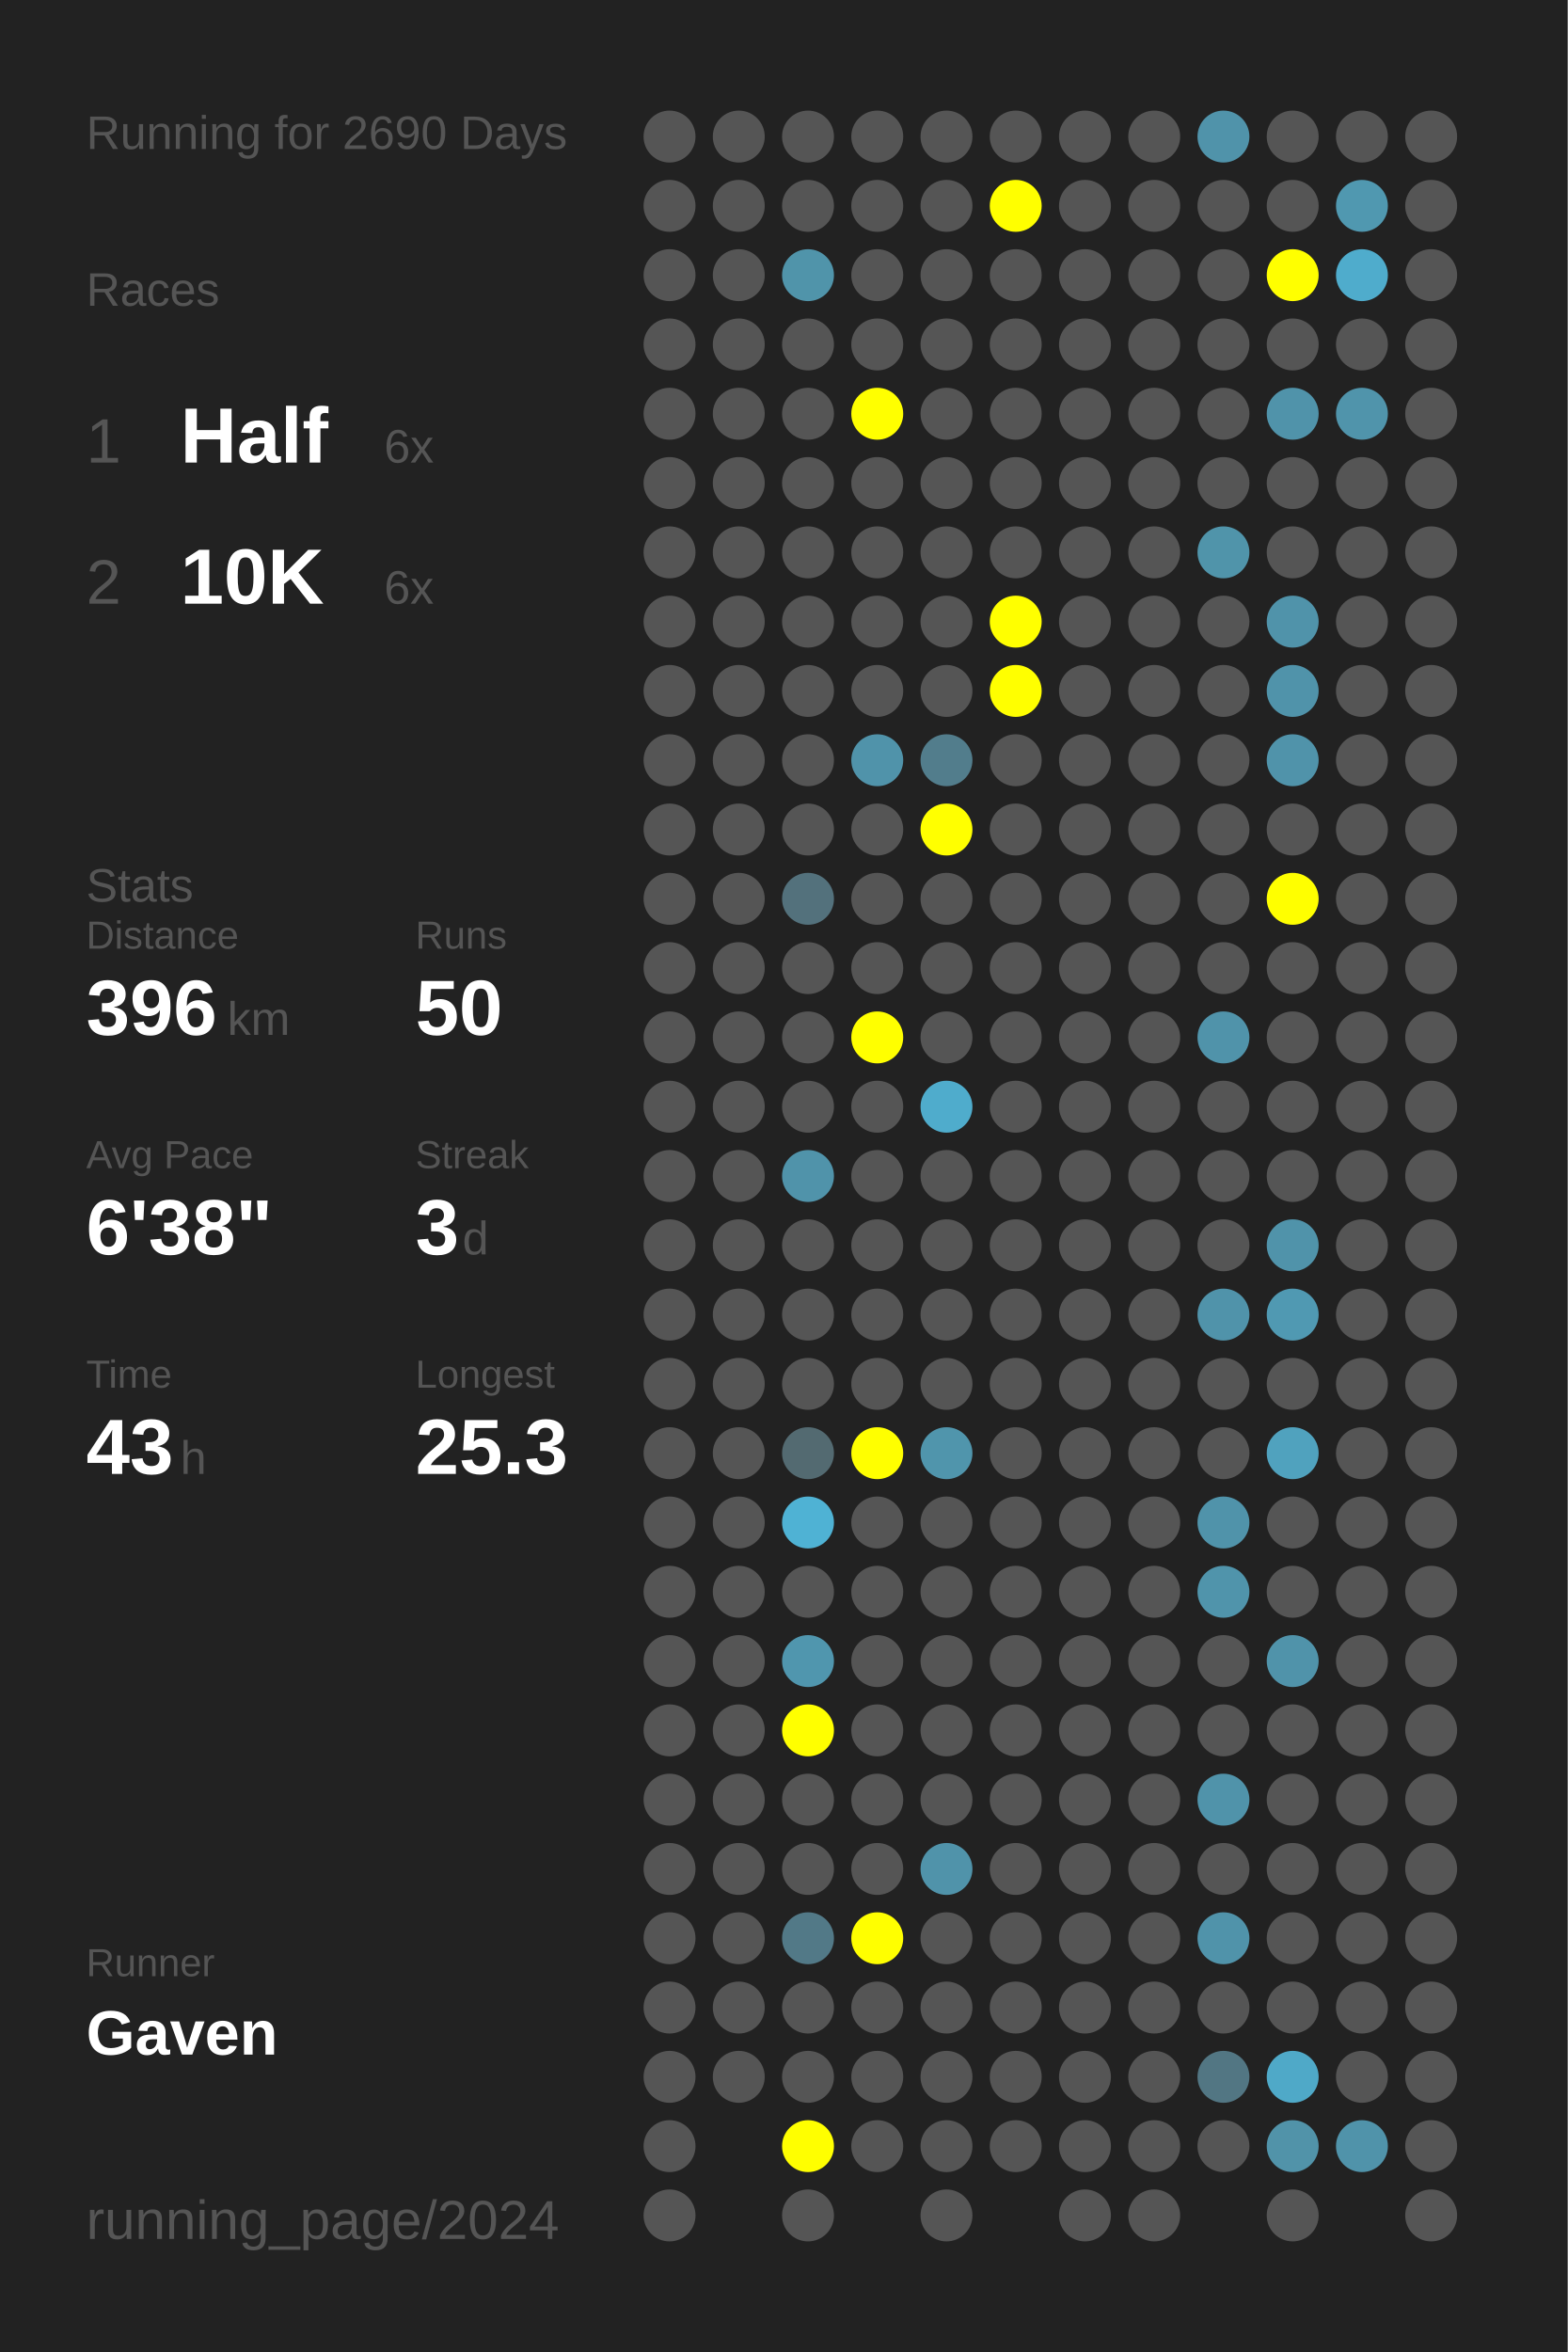
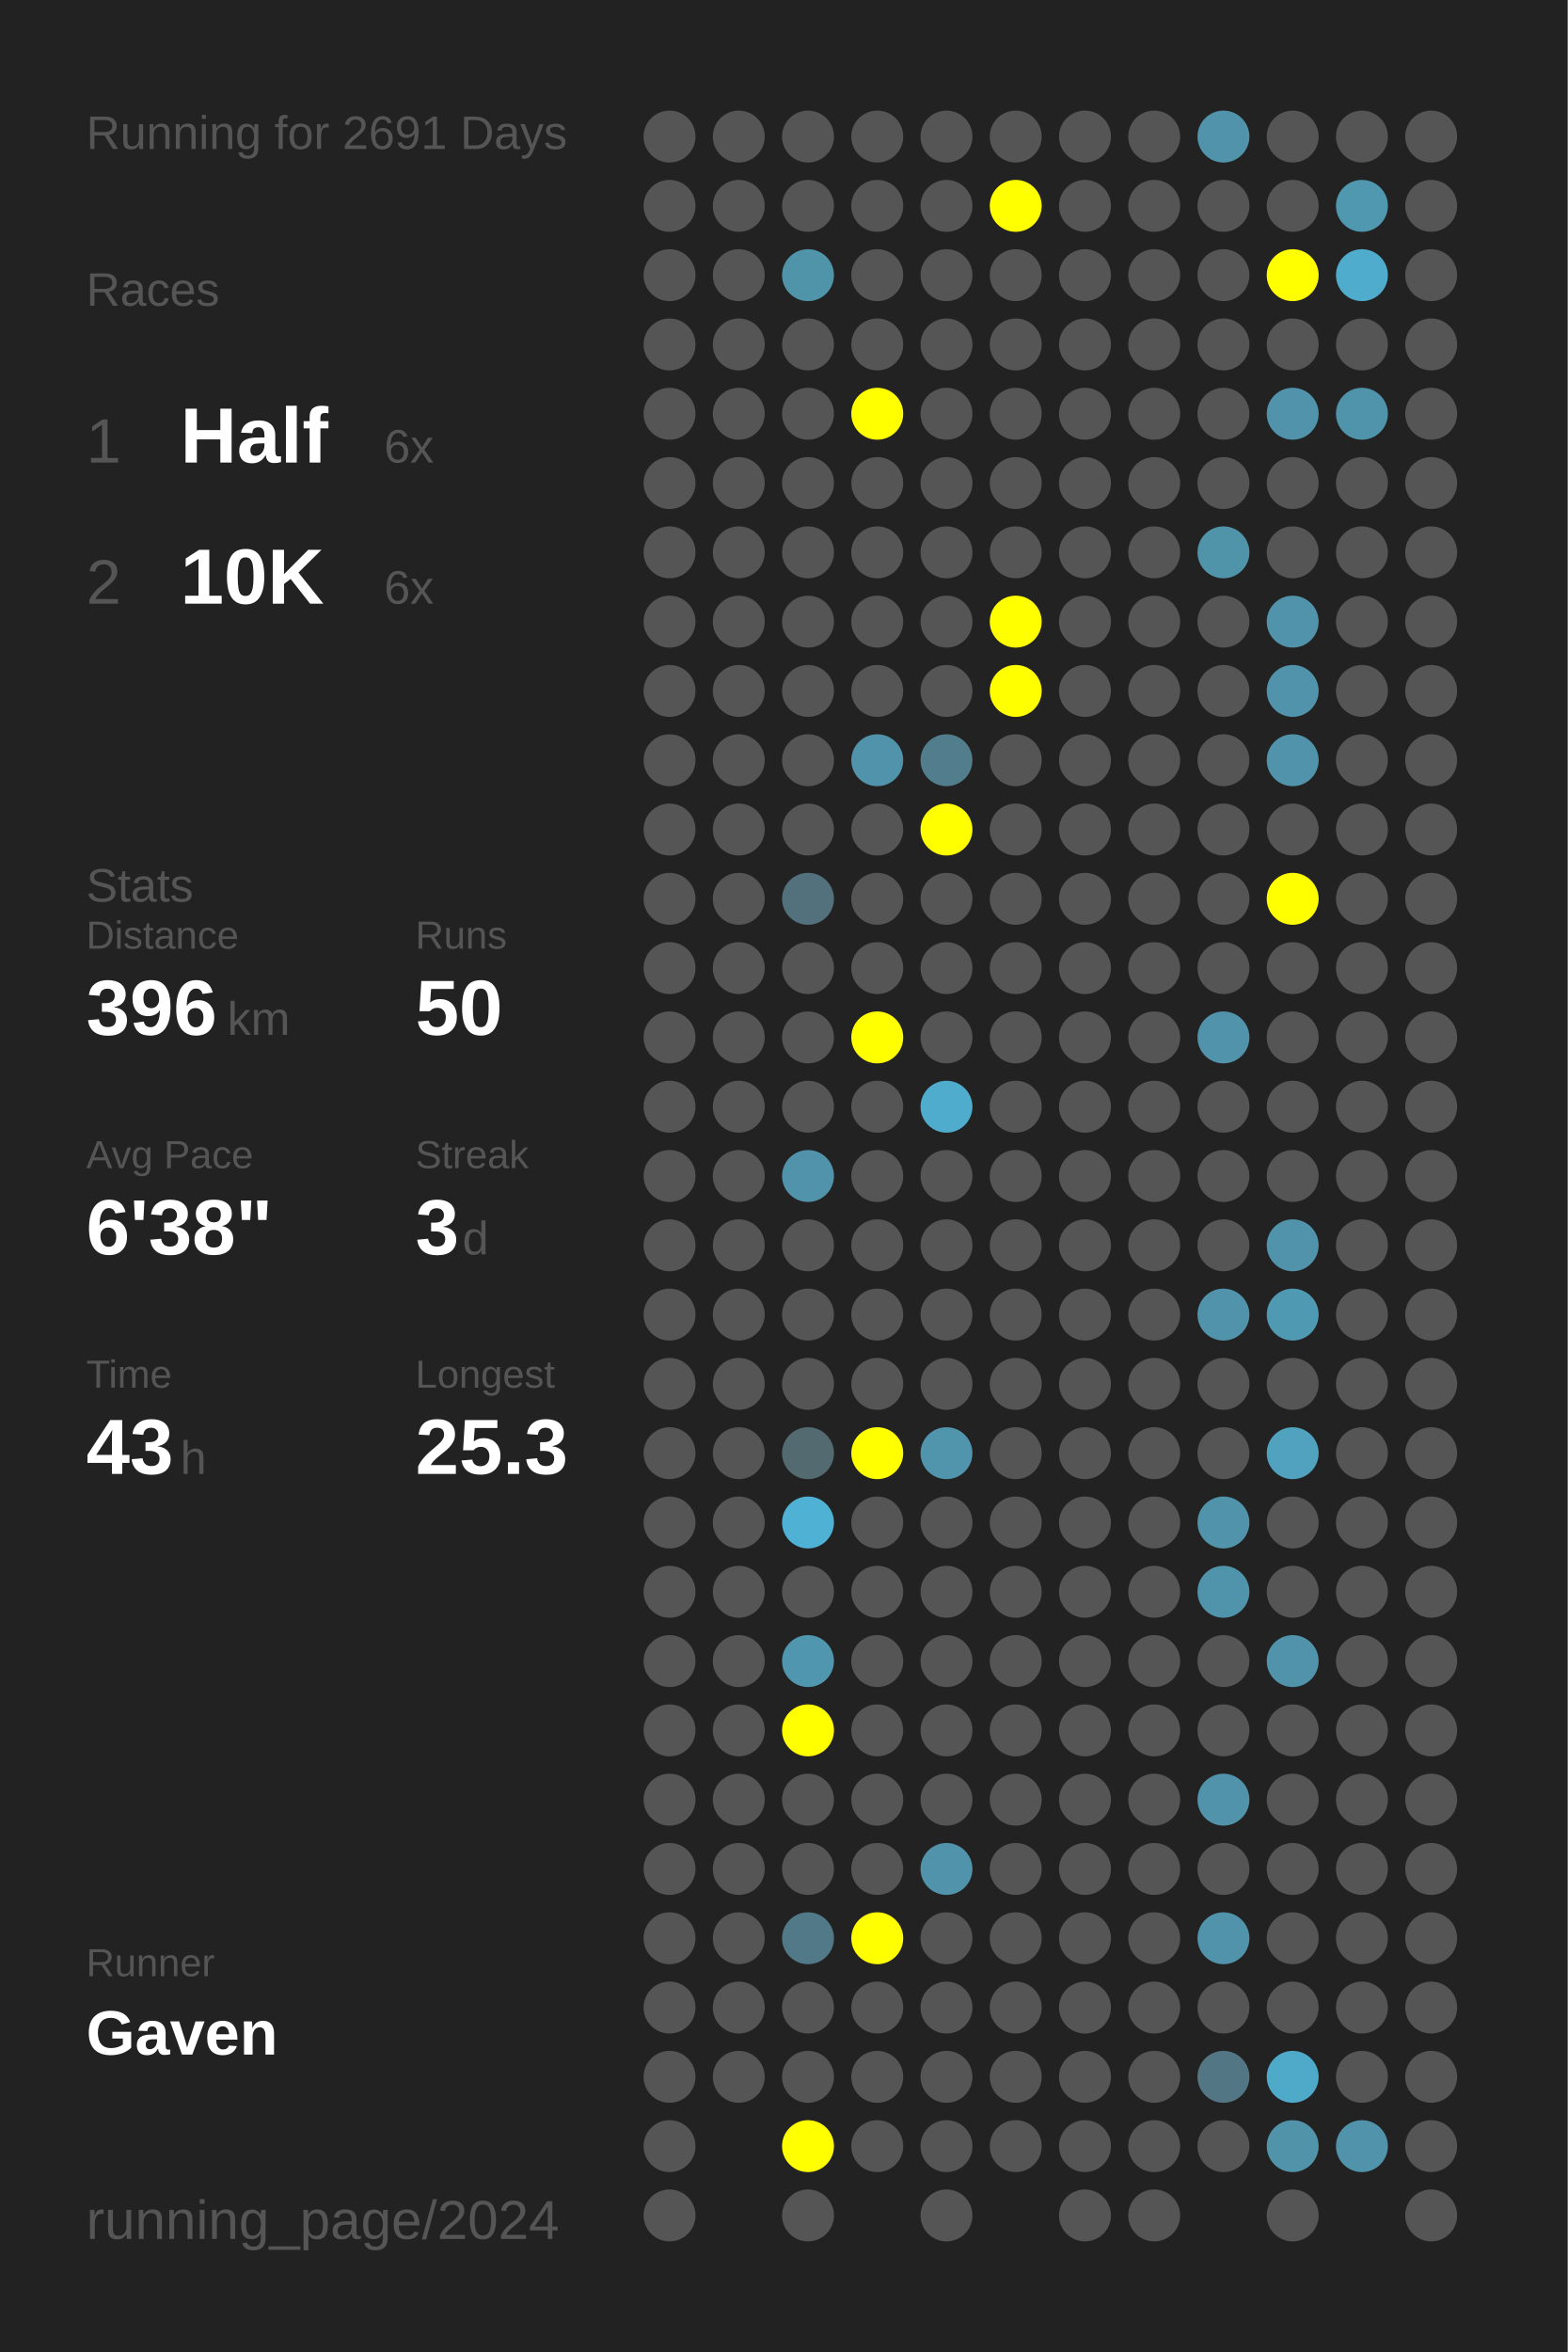
<svg xmlns="http://www.w3.org/2000/svg" baseProfile="full" height="300mm" version="1.1" viewBox="0,0,200,300" width="200mm">
  <defs />
  <rect fill="#222222" height="300" width="200" x="0" y="0" />
-   <text fill="#555555" style="font-size:6px; font-family:Arial;" x="11" y="19">Running for 2690 Days</text>
+   <text fill="#555555" style="font-size:6px; font-family:Arial;" x="11" y="19">Running for 2691 Days</text>
  <text fill="#555555" style="font-size:6px; font-family:Arial;" x="11" y="39">Races</text>
  <text fill="#555555" style="font-size:8px; font-family:Arial;" x="11" y="59">1</text>
  <text fill="#FFFFFF" style="font-size:10px; font-family:Arial; font-weight:bold;" x="23" y="59">Half</text>
  <text fill="#555555" style="font-size:6px; font-family:Arial;" x="49" y="59">6x</text>
  <text fill="#555555" style="font-size:8px; font-family:Arial;" x="11" y="77">2</text>
  <text fill="#FFFFFF" style="font-size:10px; font-family:Arial; font-weight:bold;" x="23" y="77">10K</text>
  <text fill="#555555" style="font-size:6px; font-family:Arial;" x="49" y="77">6x</text>
  <text fill="#555555" style="font-size:6px; font-family:Arial;" x="11" y="115">Stats</text>
  <text fill="#555555" style="font-size:5px; font-family:Arial;" x="11" y="121">Distance</text>
  <text fill="#FFFFFF" style="font-size:10px; font-family:Arial; font-weight:bold;" x="11" y="132">396</text>
  <text fill="#555555" style="font-size:6px; font-family:Arial;" x="29" y="132">km</text>
  <text fill="#555555" style="font-size:5px; font-family:Arial;" x="53" y="121">Runs</text>
  <text fill="#FFFFFF" style="font-size:10px; font-family:Arial; font-weight:bold;" x="53" y="132">50</text>
  <text fill="#555555" style="font-size:5px; font-family:Arial;" x="11" y="149">Avg Pace</text>
  <text fill="#FFFFFF" style="font-size:10px; font-family:Arial; font-weight:bold;" x="11" y="160">6'38"</text>
  <text fill="#555555" style="font-size:5px; font-family:Arial;" x="53" y="149">Streak</text>
  <text fill="#FFFFFF" style="font-size:10px; font-family:Arial; font-weight:bold;" x="53" y="160">3</text>
  <text fill="#555555" style="font-size:6px; font-family:Arial;" x="59" y="160">d</text>
  <text fill="#555555" style="font-size:5px; font-family:Arial;" x="11" y="177">Time</text>
  <text fill="#FFFFFF" style="font-size:10px; font-family:Arial; font-weight:bold;" x="11" y="188">43</text>
  <text fill="#555555" style="font-size:6px; font-family:Arial;" x="23" y="188">h</text>
  <text fill="#555555" style="font-size:5px; font-family:Arial;" x="53" y="177">Longest</text>
  <text fill="#FFFFFF" style="font-size:10px; font-family:Arial; font-weight:bold;" x="53" y="188">25.3</text>
  <text fill="#555555" style="font-size:5px; font-family:Arial;" x="11" y="252.065">Runner</text>
  <text fill="#FFFFFF" style="font-size:8px; font-family:Arial; font-weight:bold;" x="11" y="262.065">Gaven</text>
  <text fill="#555555" style="font-size:7px; font-family:Arial;" x="11" y="285.581">running_page/2024</text>
  <circle cx="85.417" cy="17.419" fill="#555555" r="3.312" />
  <circle cx="85.417" cy="26.258" fill="#555555" r="3.312" />
  <circle cx="85.417" cy="35.097" fill="#555555" r="3.312" />
  <circle cx="85.417" cy="43.935" fill="#555555" r="3.312" />
  <circle cx="85.417" cy="52.774" fill="#555555" r="3.312" />
  <circle cx="85.417" cy="61.613" fill="#555555" r="3.312" />
  <circle cx="85.417" cy="70.452" fill="#555555" r="3.312" />
  <circle cx="85.417" cy="79.29" fill="#555555" r="3.312" />
  <circle cx="85.417" cy="88.129" fill="#555555" r="3.312" />
  <circle cx="85.417" cy="96.968" fill="#555555" r="3.312" />
  <circle cx="85.417" cy="105.806" fill="#555555" r="3.312" />
  <circle cx="85.417" cy="114.645" fill="#555555" r="3.312" />
  <circle cx="85.417" cy="123.484" fill="#555555" r="3.312" />
  <circle cx="85.417" cy="132.323" fill="#555555" r="3.312" />
  <circle cx="85.417" cy="141.161" fill="#555555" r="3.312" />
  <circle cx="85.417" cy="150" fill="#555555" r="3.312" />
  <circle cx="85.417" cy="158.839" fill="#555555" r="3.312" />
  <circle cx="85.417" cy="167.677" fill="#555555" r="3.312" />
  <circle cx="85.417" cy="176.516" fill="#555555" r="3.312" />
  <circle cx="85.417" cy="185.355" fill="#555555" r="3.312" />
  <circle cx="85.417" cy="194.194" fill="#555555" r="3.312" />
  <circle cx="85.417" cy="203.032" fill="#555555" r="3.312" />
  <circle cx="85.417" cy="211.871" fill="#555555" r="3.312" />
  <circle cx="85.417" cy="220.71" fill="#555555" r="3.312" />
  <circle cx="85.417" cy="229.548" fill="#555555" r="3.312" />
  <circle cx="85.417" cy="238.387" fill="#555555" r="3.312" />
  <circle cx="85.417" cy="247.226" fill="#555555" r="3.312" />
  <circle cx="85.417" cy="256.065" fill="#555555" r="3.312" />
  <circle cx="85.417" cy="264.903" fill="#555555" r="3.312" />
  <circle cx="85.417" cy="273.742" fill="#555555" r="3.312" />
  <circle cx="85.417" cy="282.581" fill="#555555" r="3.312" />
  <circle cx="94.25" cy="17.419" fill="#555555" r="3.312" />
  <circle cx="94.25" cy="26.258" fill="#555555" r="3.312" />
  <circle cx="94.25" cy="35.097" fill="#555555" r="3.312" />
  <circle cx="94.25" cy="43.935" fill="#555555" r="3.312" />
  <circle cx="94.25" cy="52.774" fill="#555555" r="3.312" />
  <circle cx="94.25" cy="61.613" fill="#555555" r="3.312" />
  <circle cx="94.25" cy="70.452" fill="#555555" r="3.312" />
  <circle cx="94.25" cy="79.29" fill="#555555" r="3.312" />
  <circle cx="94.25" cy="88.129" fill="#555555" r="3.312" />
  <circle cx="94.25" cy="96.968" fill="#555555" r="3.312" />
  <circle cx="94.25" cy="105.806" fill="#555555" r="3.312" />
  <circle cx="94.25" cy="114.645" fill="#555555" r="3.312" />
  <circle cx="94.25" cy="123.484" fill="#555555" r="3.312" />
  <circle cx="94.25" cy="132.323" fill="#555555" r="3.312" />
  <circle cx="94.25" cy="141.161" fill="#555555" r="3.312" />
  <circle cx="94.25" cy="150" fill="#555555" r="3.312" />
  <circle cx="94.25" cy="158.839" fill="#555555" r="3.312" />
  <circle cx="94.25" cy="167.677" fill="#555555" r="3.312" />
  <circle cx="94.25" cy="176.516" fill="#555555" r="3.312" />
  <circle cx="94.25" cy="185.355" fill="#555555" r="3.312" />
  <circle cx="94.25" cy="194.194" fill="#555555" r="3.312" />
  <circle cx="94.25" cy="203.032" fill="#555555" r="3.312" />
  <circle cx="94.25" cy="211.871" fill="#555555" r="3.312" />
  <circle cx="94.25" cy="220.71" fill="#555555" r="3.312" />
  <circle cx="94.25" cy="229.548" fill="#555555" r="3.312" />
  <circle cx="94.25" cy="238.387" fill="#555555" r="3.312" />
  <circle cx="94.25" cy="247.226" fill="#555555" r="3.312" />
  <circle cx="94.25" cy="256.065" fill="#555555" r="3.312" />
  <circle cx="94.25" cy="264.903" fill="#555555" r="3.312" />
  <circle cx="103.083" cy="17.419" fill="#555555" r="3.312" />
  <circle cx="103.083" cy="26.258" fill="#555555" r="3.312" />
  <circle cx="103.083" cy="35.097" fill="#5094aa" r="3.312" />
  <circle cx="103.083" cy="43.935" fill="#555555" r="3.312" />
  <circle cx="103.083" cy="52.774" fill="#555555" r="3.312" />
  <circle cx="103.083" cy="61.613" fill="#555555" r="3.312" />
  <circle cx="103.083" cy="70.452" fill="#555555" r="3.312" />
  <circle cx="103.083" cy="79.29" fill="#555555" r="3.312" />
  <circle cx="103.083" cy="88.129" fill="#555555" r="3.312" />
  <circle cx="103.083" cy="96.968" fill="#555555" r="3.312" />
  <circle cx="103.083" cy="105.806" fill="#555555" r="3.312" />
  <circle cx="103.083" cy="114.645" fill="#53717c" r="3.312" />
  <circle cx="103.083" cy="123.484" fill="#555555" r="3.312" />
  <circle cx="103.083" cy="132.323" fill="#555555" r="3.312" />
  <circle cx="103.083" cy="141.161" fill="#555555" r="3.312" />
  <circle cx="103.083" cy="150" fill="#5093aa" r="3.312" />
  <circle cx="103.083" cy="158.839" fill="#555555" r="3.312" />
  <circle cx="103.083" cy="167.677" fill="#555555" r="3.312" />
  <circle cx="103.083" cy="176.516" fill="#555555" r="3.312" />
  <circle cx="103.083" cy="185.355" fill="#536a71" r="3.312" />
  <circle cx="103.083" cy="194.194" fill="#4fb2d4" r="3.312" />
  <circle cx="103.083" cy="203.032" fill="#555555" r="3.312" />
  <circle cx="103.083" cy="211.871" fill="#5096ae" r="3.312" />
  <circle cx="103.083" cy="220.71" fill="#FFFF00" r="3.312" />
  <circle cx="103.083" cy="229.548" fill="#555555" r="3.312" />
  <circle cx="103.083" cy="238.387" fill="#555555" r="3.312" />
  <circle cx="103.083" cy="247.226" fill="#527987" r="3.312" />
  <circle cx="103.083" cy="256.065" fill="#555555" r="3.312" />
  <circle cx="103.083" cy="264.903" fill="#555555" r="3.312" />
  <circle cx="103.083" cy="273.742" fill="#FFFF00" r="3.312" />
  <circle cx="103.083" cy="282.581" fill="#555555" r="3.312" />
  <circle cx="111.917" cy="17.419" fill="#555555" r="3.312" />
  <circle cx="111.917" cy="26.258" fill="#555555" r="3.312" />
  <circle cx="111.917" cy="35.097" fill="#555555" r="3.312" />
  <circle cx="111.917" cy="43.935" fill="#555555" r="3.312" />
  <circle cx="111.917" cy="52.774" fill="#FFFF00" r="3.312" />
  <circle cx="111.917" cy="61.613" fill="#555555" r="3.312" />
  <circle cx="111.917" cy="70.452" fill="#555555" r="3.312" />
  <circle cx="111.917" cy="79.29" fill="#555555" r="3.312" />
  <circle cx="111.917" cy="88.129" fill="#555555" r="3.312" />
  <circle cx="111.917" cy="96.968" fill="#5093aa" r="3.312" />
  <circle cx="111.917" cy="105.806" fill="#555555" r="3.312" />
  <circle cx="111.917" cy="114.645" fill="#555555" r="3.312" />
  <circle cx="111.917" cy="123.484" fill="#555555" r="3.312" />
  <circle cx="111.917" cy="132.323" fill="#FFFF00" r="3.312" />
  <circle cx="111.917" cy="141.161" fill="#555555" r="3.312" />
  <circle cx="111.917" cy="150" fill="#555555" r="3.312" />
  <circle cx="111.917" cy="158.839" fill="#555555" r="3.312" />
  <circle cx="111.917" cy="167.677" fill="#555555" r="3.312" />
  <circle cx="111.917" cy="176.516" fill="#555555" r="3.312" />
  <circle cx="111.917" cy="185.355" fill="#FFFF00" r="3.312" />
  <circle cx="111.917" cy="194.194" fill="#555555" r="3.312" />
  <circle cx="111.917" cy="203.032" fill="#555555" r="3.312" />
  <circle cx="111.917" cy="211.871" fill="#555555" r="3.312" />
  <circle cx="111.917" cy="220.71" fill="#555555" r="3.312" />
  <circle cx="111.917" cy="229.548" fill="#555555" r="3.312" />
  <circle cx="111.917" cy="238.387" fill="#555555" r="3.312" />
  <circle cx="111.917" cy="247.226" fill="#FFFF00" r="3.312" />
  <circle cx="111.917" cy="256.065" fill="#555555" r="3.312" />
  <circle cx="111.917" cy="264.903" fill="#555555" r="3.312" />
  <circle cx="111.917" cy="273.742" fill="#555555" r="3.312" />
  <circle cx="120.75" cy="17.419" fill="#555555" r="3.312" />
  <circle cx="120.75" cy="26.258" fill="#555555" r="3.312" />
  <circle cx="120.75" cy="35.097" fill="#555555" r="3.312" />
  <circle cx="120.75" cy="43.935" fill="#555555" r="3.312" />
  <circle cx="120.75" cy="52.774" fill="#555555" r="3.312" />
  <circle cx="120.75" cy="61.613" fill="#555555" r="3.312" />
  <circle cx="120.75" cy="70.452" fill="#555555" r="3.312" />
  <circle cx="120.75" cy="79.29" fill="#555555" r="3.312" />
  <circle cx="120.75" cy="88.129" fill="#555555" r="3.312" />
  <circle cx="120.75" cy="96.968" fill="#527d8c" r="3.312" />
  <circle cx="120.75" cy="105.806" fill="#FFFF00" r="3.312" />
  <circle cx="120.75" cy="114.645" fill="#555555" r="3.312" />
  <circle cx="120.75" cy="123.484" fill="#555555" r="3.312" />
  <circle cx="120.75" cy="132.323" fill="#555555" r="3.312" />
  <circle cx="120.75" cy="141.161" fill="#4faccc" r="3.312" />
  <circle cx="120.75" cy="150" fill="#555555" r="3.312" />
  <circle cx="120.75" cy="158.839" fill="#555555" r="3.312" />
  <circle cx="120.75" cy="167.677" fill="#555555" r="3.312" />
  <circle cx="120.75" cy="176.516" fill="#555555" r="3.312" />
  <circle cx="120.75" cy="185.355" fill="#5095ac" r="3.312" />
  <circle cx="120.75" cy="194.194" fill="#555555" r="3.312" />
  <circle cx="120.75" cy="203.032" fill="#555555" r="3.312" />
  <circle cx="120.75" cy="211.871" fill="#555555" r="3.312" />
  <circle cx="120.75" cy="220.71" fill="#555555" r="3.312" />
  <circle cx="120.75" cy="229.548" fill="#555555" r="3.312" />
  <circle cx="120.75" cy="238.387" fill="#5093aa" r="3.312" />
  <circle cx="120.75" cy="247.226" fill="#555555" r="3.312" />
  <circle cx="120.75" cy="256.065" fill="#555555" r="3.312" />
  <circle cx="120.75" cy="264.903" fill="#555555" r="3.312" />
  <circle cx="120.75" cy="273.742" fill="#555555" r="3.312" />
  <circle cx="120.75" cy="282.581" fill="#555555" r="3.312" />
  <circle cx="129.583" cy="17.419" fill="#555555" r="3.312" />
  <circle cx="129.583" cy="26.258" fill="#FFFF00" r="3.312" />
  <circle cx="129.583" cy="35.097" fill="#555555" r="3.312" />
  <circle cx="129.583" cy="43.935" fill="#555555" r="3.312" />
  <circle cx="129.583" cy="52.774" fill="#555555" r="3.312" />
  <circle cx="129.583" cy="61.613" fill="#555555" r="3.312" />
  <circle cx="129.583" cy="70.452" fill="#555555" r="3.312" />
  <circle cx="129.583" cy="79.29" fill="#FFFF00" r="3.312" />
  <circle cx="129.583" cy="88.129" fill="#FFFF00" r="3.312" />
  <circle cx="129.583" cy="96.968" fill="#555555" r="3.312" />
  <circle cx="129.583" cy="105.806" fill="#555555" r="3.312" />
  <circle cx="129.583" cy="114.645" fill="#555555" r="3.312" />
  <circle cx="129.583" cy="123.484" fill="#555555" r="3.312" />
  <circle cx="129.583" cy="132.323" fill="#555555" r="3.312" />
  <circle cx="129.583" cy="141.161" fill="#555555" r="3.312" />
  <circle cx="129.583" cy="150" fill="#555555" r="3.312" />
  <circle cx="129.583" cy="158.839" fill="#555555" r="3.312" />
  <circle cx="129.583" cy="167.677" fill="#555555" r="3.312" />
  <circle cx="129.583" cy="176.516" fill="#555555" r="3.312" />
  <circle cx="129.583" cy="185.355" fill="#555555" r="3.312" />
  <circle cx="129.583" cy="194.194" fill="#555555" r="3.312" />
  <circle cx="129.583" cy="203.032" fill="#555555" r="3.312" />
  <circle cx="129.583" cy="211.871" fill="#555555" r="3.312" />
  <circle cx="129.583" cy="220.71" fill="#555555" r="3.312" />
  <circle cx="129.583" cy="229.548" fill="#555555" r="3.312" />
  <circle cx="129.583" cy="238.387" fill="#555555" r="3.312" />
  <circle cx="129.583" cy="247.226" fill="#555555" r="3.312" />
  <circle cx="129.583" cy="256.065" fill="#555555" r="3.312" />
  <circle cx="129.583" cy="264.903" fill="#555555" r="3.312" />
  <circle cx="129.583" cy="273.742" fill="#555555" r="3.312" />
  <circle cx="138.417" cy="17.419" fill="#555555" r="3.312" />
  <circle cx="138.417" cy="26.258" fill="#555555" r="3.312" />
  <circle cx="138.417" cy="35.097" fill="#555555" r="3.312" />
  <circle cx="138.417" cy="43.935" fill="#555555" r="3.312" />
  <circle cx="138.417" cy="52.774" fill="#555555" r="3.312" />
  <circle cx="138.417" cy="61.613" fill="#555555" r="3.312" />
  <circle cx="138.417" cy="70.452" fill="#555555" r="3.312" />
  <circle cx="138.417" cy="79.29" fill="#555555" r="3.312" />
  <circle cx="138.417" cy="88.129" fill="#555555" r="3.312" />
  <circle cx="138.417" cy="96.968" fill="#555555" r="3.312" />
  <circle cx="138.417" cy="105.806" fill="#555555" r="3.312" />
  <circle cx="138.417" cy="114.645" fill="#555555" r="3.312" />
  <circle cx="138.417" cy="123.484" fill="#555555" r="3.312" />
  <circle cx="138.417" cy="132.323" fill="#555555" r="3.312" />
  <circle cx="138.417" cy="141.161" fill="#555555" r="3.312" />
  <circle cx="138.417" cy="150" fill="#555555" r="3.312" />
  <circle cx="138.417" cy="158.839" fill="#555555" r="3.312" />
  <circle cx="138.417" cy="167.677" fill="#555555" r="3.312" />
  <circle cx="138.417" cy="176.516" fill="#555555" r="3.312" />
  <circle cx="138.417" cy="185.355" fill="#555555" r="3.312" />
  <circle cx="138.417" cy="194.194" fill="#555555" r="3.312" />
  <circle cx="138.417" cy="203.032" fill="#555555" r="3.312" />
  <circle cx="138.417" cy="211.871" fill="#555555" r="3.312" />
  <circle cx="138.417" cy="220.71" fill="#555555" r="3.312" />
  <circle cx="138.417" cy="229.548" fill="#555555" r="3.312" />
  <circle cx="138.417" cy="238.387" fill="#555555" r="3.312" />
  <circle cx="138.417" cy="247.226" fill="#555555" r="3.312" />
  <circle cx="138.417" cy="256.065" fill="#555555" r="3.312" />
  <circle cx="138.417" cy="264.903" fill="#555555" r="3.312" />
  <circle cx="138.417" cy="273.742" fill="#555555" r="3.312" />
  <circle cx="138.417" cy="282.581" fill="#555555" r="3.312" />
  <circle cx="147.25" cy="17.419" fill="#555555" r="3.312" />
  <circle cx="147.25" cy="26.258" fill="#555555" r="3.312" />
  <circle cx="147.25" cy="35.097" fill="#555555" r="3.312" />
  <circle cx="147.25" cy="43.935" fill="#555555" r="3.312" />
  <circle cx="147.25" cy="52.774" fill="#555555" r="3.312" />
  <circle cx="147.25" cy="61.613" fill="#555555" r="3.312" />
  <circle cx="147.25" cy="70.452" fill="#555555" r="3.312" />
  <circle cx="147.25" cy="79.29" fill="#555555" r="3.312" />
  <circle cx="147.25" cy="88.129" fill="#555555" r="3.312" />
  <circle cx="147.25" cy="96.968" fill="#555555" r="3.312" />
  <circle cx="147.25" cy="105.806" fill="#555555" r="3.312" />
  <circle cx="147.25" cy="114.645" fill="#555555" r="3.312" />
  <circle cx="147.25" cy="123.484" fill="#555555" r="3.312" />
  <circle cx="147.25" cy="132.323" fill="#555555" r="3.312" />
  <circle cx="147.25" cy="141.161" fill="#555555" r="3.312" />
  <circle cx="147.25" cy="150" fill="#555555" r="3.312" />
  <circle cx="147.25" cy="158.839" fill="#555555" r="3.312" />
  <circle cx="147.25" cy="167.677" fill="#555555" r="3.312" />
  <circle cx="147.25" cy="176.516" fill="#555555" r="3.312" />
  <circle cx="147.25" cy="185.355" fill="#555555" r="3.312" />
  <circle cx="147.25" cy="194.194" fill="#555555" r="3.312" />
  <circle cx="147.25" cy="203.032" fill="#555555" r="3.312" />
  <circle cx="147.25" cy="211.871" fill="#555555" r="3.312" />
  <circle cx="147.25" cy="220.71" fill="#555555" r="3.312" />
  <circle cx="147.25" cy="229.548" fill="#555555" r="3.312" />
  <circle cx="147.25" cy="238.387" fill="#555555" r="3.312" />
  <circle cx="147.25" cy="247.226" fill="#555555" r="3.312" />
  <circle cx="147.25" cy="256.065" fill="#555555" r="3.312" />
  <circle cx="147.25" cy="264.903" fill="#555555" r="3.312" />
  <circle cx="147.25" cy="273.742" fill="#555555" r="3.312" />
  <circle cx="147.25" cy="282.581" fill="#555555" r="3.312" />
  <circle cx="156.083" cy="17.419" fill="#5093aa" r="3.312" />
  <circle cx="156.083" cy="26.258" fill="#555555" r="3.312" />
  <circle cx="156.083" cy="35.097" fill="#555555" r="3.312" />
  <circle cx="156.083" cy="43.935" fill="#555555" r="3.312" />
  <circle cx="156.083" cy="52.774" fill="#555555" r="3.312" />
  <circle cx="156.083" cy="61.613" fill="#555555" r="3.312" />
  <circle cx="156.083" cy="70.452" fill="#5094aa" r="3.312" />
  <circle cx="156.083" cy="79.29" fill="#555555" r="3.312" />
  <circle cx="156.083" cy="88.129" fill="#555555" r="3.312" />
  <circle cx="156.083" cy="96.968" fill="#555555" r="3.312" />
  <circle cx="156.083" cy="105.806" fill="#555555" r="3.312" />
  <circle cx="156.083" cy="114.645" fill="#555555" r="3.312" />
  <circle cx="156.083" cy="123.484" fill="#555555" r="3.312" />
  <circle cx="156.083" cy="132.323" fill="#5093aa" r="3.312" />
  <circle cx="156.083" cy="141.161" fill="#555555" r="3.312" />
  <circle cx="156.083" cy="150" fill="#555555" r="3.312" />
  <circle cx="156.083" cy="158.839" fill="#555555" r="3.312" />
  <circle cx="156.083" cy="167.677" fill="#5093aa" r="3.312" />
  <circle cx="156.083" cy="176.516" fill="#555555" r="3.312" />
  <circle cx="156.083" cy="185.355" fill="#555555" r="3.312" />
  <circle cx="156.083" cy="194.194" fill="#5093aa" r="3.312" />
  <circle cx="156.083" cy="203.032" fill="#5094ab" r="3.312" />
  <circle cx="156.083" cy="211.871" fill="#555555" r="3.312" />
  <circle cx="156.083" cy="220.71" fill="#555555" r="3.312" />
  <circle cx="156.083" cy="229.548" fill="#5093aa" r="3.312" />
  <circle cx="156.083" cy="238.387" fill="#555555" r="3.312" />
  <circle cx="156.083" cy="247.226" fill="#5093aa" r="3.312" />
  <circle cx="156.083" cy="256.065" fill="#555555" r="3.312" />
  <circle cx="156.083" cy="264.903" fill="#527683" r="3.312" />
  <circle cx="156.083" cy="273.742" fill="#555555" r="3.312" />
  <circle cx="164.917" cy="17.419" fill="#555555" r="3.312" />
  <circle cx="164.917" cy="26.258" fill="#555555" r="3.312" />
  <circle cx="164.917" cy="35.097" fill="#FFFF00" r="3.312" />
  <circle cx="164.917" cy="43.935" fill="#555555" r="3.312" />
  <circle cx="164.917" cy="52.774" fill="#5093aa" r="3.312" />
  <circle cx="164.917" cy="61.613" fill="#555555" r="3.312" />
  <circle cx="164.917" cy="70.452" fill="#555555" r="3.312" />
  <circle cx="164.917" cy="79.29" fill="#5093aa" r="3.312" />
  <circle cx="164.917" cy="88.129" fill="#5093aa" r="3.312" />
  <circle cx="164.917" cy="96.968" fill="#5093aa" r="3.312" />
  <circle cx="164.917" cy="105.806" fill="#555555" r="3.312" />
  <circle cx="164.917" cy="114.645" fill="#FFFF00" r="3.312" />
  <circle cx="164.917" cy="123.484" fill="#555555" r="3.312" />
  <circle cx="164.917" cy="132.323" fill="#555555" r="3.312" />
  <circle cx="164.917" cy="141.161" fill="#555555" r="3.312" />
  <circle cx="164.917" cy="150" fill="#555555" r="3.312" />
  <circle cx="164.917" cy="158.839" fill="#5093aa" r="3.312" />
  <circle cx="164.917" cy="167.677" fill="#5099b2" r="3.312" />
  <circle cx="164.917" cy="176.516" fill="#555555" r="3.312" />
  <circle cx="164.917" cy="185.355" fill="#50a2be" r="3.312" />
  <circle cx="164.917" cy="194.194" fill="#555555" r="3.312" />
  <circle cx="164.917" cy="203.032" fill="#555555" r="3.312" />
  <circle cx="164.917" cy="211.871" fill="#5093aa" r="3.312" />
  <circle cx="164.917" cy="220.71" fill="#555555" r="3.312" />
  <circle cx="164.917" cy="229.548" fill="#555555" r="3.312" />
  <circle cx="164.917" cy="238.387" fill="#555555" r="3.312" />
  <circle cx="164.917" cy="247.226" fill="#555555" r="3.312" />
  <circle cx="164.917" cy="256.065" fill="#555555" r="3.312" />
  <circle cx="164.917" cy="264.903" fill="#4fa9c8" r="3.312" />
  <circle cx="164.917" cy="273.742" fill="#5193a9" r="3.312" />
  <circle cx="164.917" cy="282.581" fill="#555555" r="3.312" />
  <circle cx="173.75" cy="17.419" fill="#555555" r="3.312" />
  <circle cx="173.75" cy="26.258" fill="#5098b0" r="3.312" />
  <circle cx="173.75" cy="35.097" fill="#4faccc" r="3.312" />
  <circle cx="173.75" cy="43.935" fill="#555555" r="3.312" />
  <circle cx="173.75" cy="52.774" fill="#5094ab" r="3.312" />
  <circle cx="173.75" cy="61.613" fill="#555555" r="3.312" />
  <circle cx="173.75" cy="70.452" fill="#555555" r="3.312" />
  <circle cx="173.75" cy="79.29" fill="#555555" r="3.312" />
  <circle cx="173.75" cy="88.129" fill="#555555" r="3.312" />
  <circle cx="173.75" cy="96.968" fill="#555555" r="3.312" />
  <circle cx="173.75" cy="105.806" fill="#555555" r="3.312" />
  <circle cx="173.75" cy="114.645" fill="#555555" r="3.312" />
  <circle cx="173.75" cy="123.484" fill="#555555" r="3.312" />
  <circle cx="173.75" cy="132.323" fill="#555555" r="3.312" />
  <circle cx="173.75" cy="141.161" fill="#555555" r="3.312" />
  <circle cx="173.75" cy="150" fill="#555555" r="3.312" />
  <circle cx="173.75" cy="158.839" fill="#555555" r="3.312" />
  <circle cx="173.75" cy="167.677" fill="#555555" r="3.312" />
  <circle cx="173.75" cy="176.516" fill="#555555" r="3.312" />
  <circle cx="173.75" cy="185.355" fill="#555555" r="3.312" />
  <circle cx="173.75" cy="194.194" fill="#555555" r="3.312" />
  <circle cx="173.75" cy="203.032" fill="#555555" r="3.312" />
  <circle cx="173.75" cy="211.871" fill="#555555" r="3.312" />
  <circle cx="173.75" cy="220.71" fill="#555555" r="3.312" />
  <circle cx="173.75" cy="229.548" fill="#555555" r="3.312" />
  <circle cx="173.75" cy="238.387" fill="#555555" r="3.312" />
  <circle cx="173.75" cy="247.226" fill="#555555" r="3.312" />
  <circle cx="173.75" cy="256.065" fill="#555555" r="3.312" />
  <circle cx="173.75" cy="264.903" fill="#555555" r="3.312" />
  <circle cx="173.75" cy="273.742" fill="#5093aa" r="3.312" />
  <circle cx="182.583" cy="17.419" fill="#555555" r="3.312" />
  <circle cx="182.583" cy="26.258" fill="#555555" r="3.312" />
  <circle cx="182.583" cy="35.097" fill="#555555" r="3.312" />
  <circle cx="182.583" cy="43.935" fill="#555555" r="3.312" />
  <circle cx="182.583" cy="52.774" fill="#555555" r="3.312" />
  <circle cx="182.583" cy="61.613" fill="#555555" r="3.312" />
  <circle cx="182.583" cy="70.452" fill="#555555" r="3.312" />
  <circle cx="182.583" cy="79.29" fill="#555555" r="3.312" />
  <circle cx="182.583" cy="88.129" fill="#555555" r="3.312" />
  <circle cx="182.583" cy="96.968" fill="#555555" r="3.312" />
  <circle cx="182.583" cy="105.806" fill="#555555" r="3.312" />
  <circle cx="182.583" cy="114.645" fill="#555555" r="3.312" />
  <circle cx="182.583" cy="123.484" fill="#555555" r="3.312" />
  <circle cx="182.583" cy="132.323" fill="#555555" r="3.312" />
  <circle cx="182.583" cy="141.161" fill="#555555" r="3.312" />
  <circle cx="182.583" cy="150" fill="#555555" r="3.312" />
  <circle cx="182.583" cy="158.839" fill="#555555" r="3.312" />
  <circle cx="182.583" cy="167.677" fill="#555555" r="3.312" />
  <circle cx="182.583" cy="176.516" fill="#555555" r="3.312" />
  <circle cx="182.583" cy="185.355" fill="#555555" r="3.312" />
  <circle cx="182.583" cy="194.194" fill="#555555" r="3.312" />
  <circle cx="182.583" cy="203.032" fill="#555555" r="3.312" />
  <circle cx="182.583" cy="211.871" fill="#555555" r="3.312" />
  <circle cx="182.583" cy="220.71" fill="#555555" r="3.312" />
  <circle cx="182.583" cy="229.548" fill="#555555" r="3.312" />
  <circle cx="182.583" cy="238.387" fill="#555555" r="3.312" />
  <circle cx="182.583" cy="247.226" fill="#555555" r="3.312" />
  <circle cx="182.583" cy="256.065" fill="#555555" r="3.312" />
  <circle cx="182.583" cy="264.903" fill="#555555" r="3.312" />
  <circle cx="182.583" cy="273.742" fill="#555555" r="3.312" />
  <circle cx="182.583" cy="282.581" fill="#555555" r="3.312" />
</svg>
